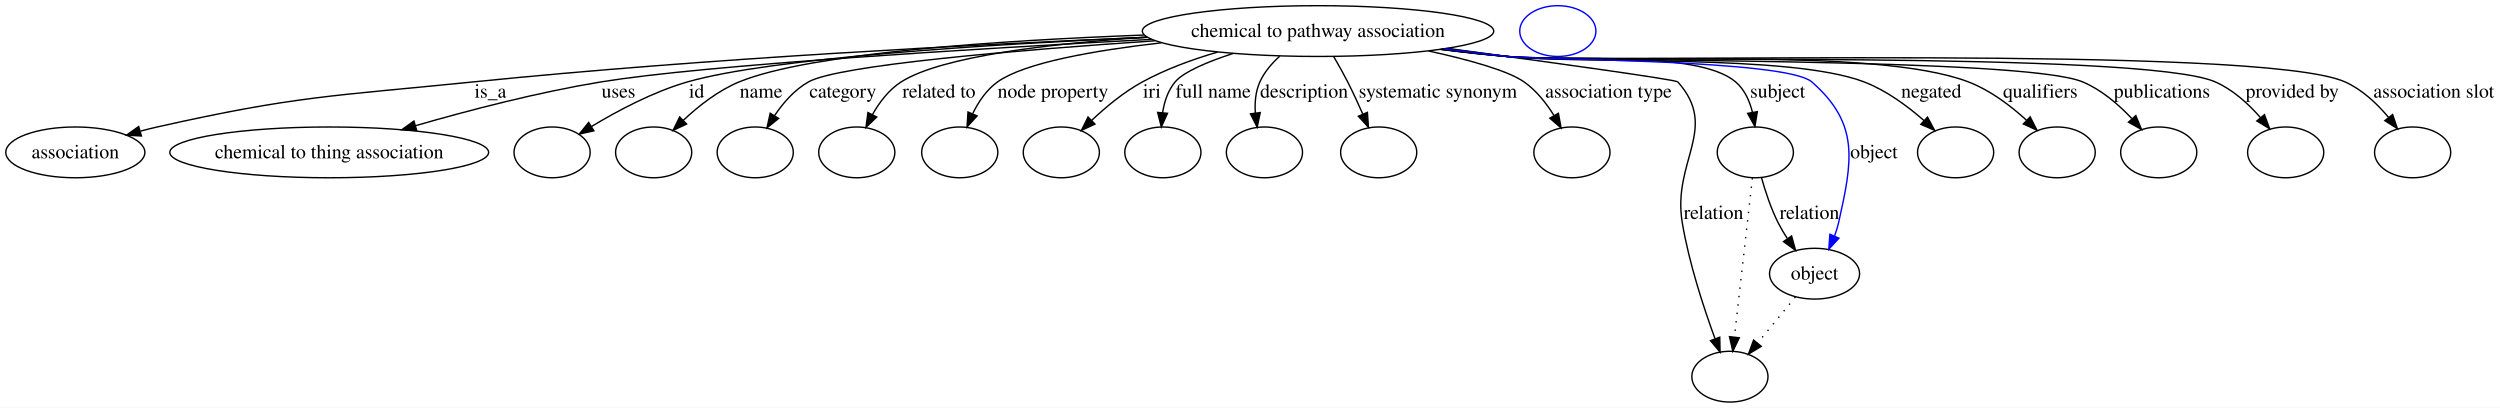
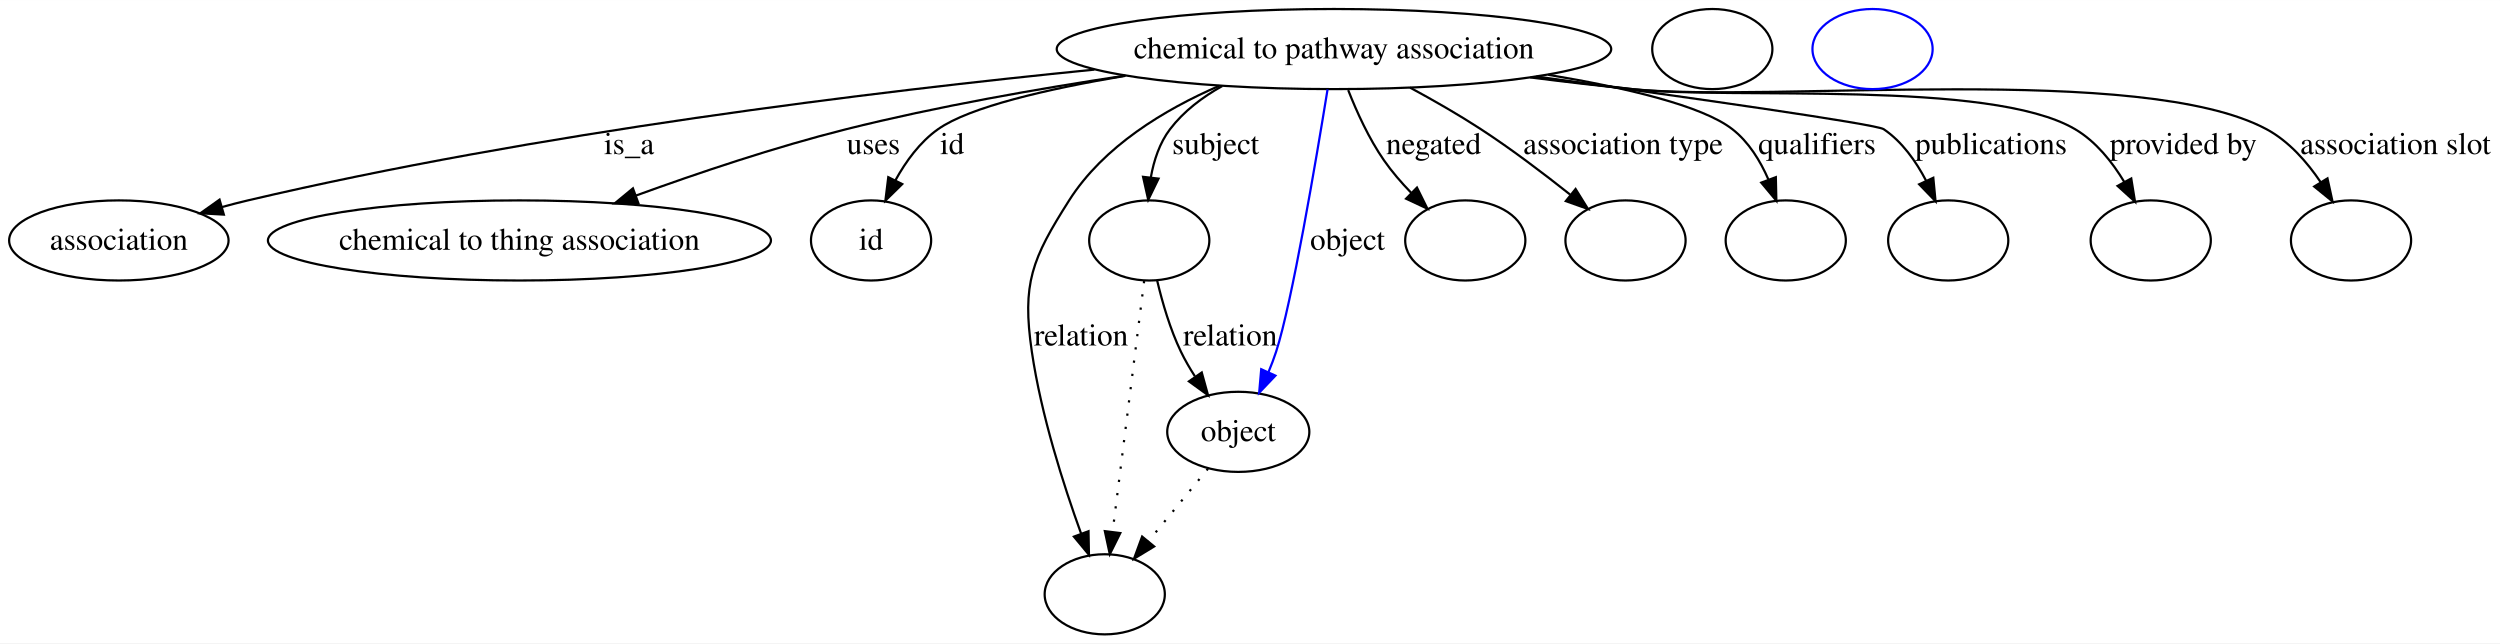
- <svg xmlns="http://www.w3.org/2000/svg" width="1772pt" height="289pt" viewBox="0.00 0.00 1772.34 289.00">
+ <svg xmlns="http://www.w3.org/2000/svg" width="1123pt" height="289pt" viewBox="0.00 0.00 1123.34 289.00">
  <g id="graph0" class="graph" transform="scale(1 1) rotate(0) translate(4 285)">
-     <polygon fill="#ffffff" stroke="transparent" points="-4,4 -4,-285 1768.336,-285 1768.336,4 -4,4" />
+     <polygon fill="#ffffff" stroke="transparent" points="-4,4 -4,-285 1119.336,-285 1119.336,4 -4,4" />
    <g id="node1" class="node">
-       <ellipse fill="none" stroke="#000000" cx="930.402" cy="-263" rx="124.574" ry="18" />
-       <text text-anchor="middle" x="930.402" y="-258.8" font-family="Times,serif" font-size="14.00" fill="#000000">chemical to pathway association</text>
+       <ellipse fill="none" stroke="#000000" cx="595.402" cy="-263" rx="124.574" ry="18" />
+       <text text-anchor="middle" x="595.402" y="-258.8" font-family="Times,serif" font-size="14.00" fill="#000000">chemical to pathway association</text>
    </g>
    <g id="node2" class="node">
      <ellipse fill="none" stroke="#000000" cx="49.401" cy="-177" rx="49.303" ry="18" />
      <text text-anchor="middle" x="49.401" y="-172.8" font-family="Times,serif" font-size="14.00" fill="#000000">association</text>
    </g>
    <g id="edge1" class="edge">
-       <path fill="none" stroke="#000000" d="M809.222,-258.613C688.145,-253.546 496.791,-243.69 331.85,-227 231.598,-216.856 205.708,-217.114 107.401,-195 103.52,-194.127 99.523,-193.12 95.528,-192.038" />
-       <polygon fill="#000000" stroke="#000000" points="96.248,-188.604 85.671,-189.226 94.327,-195.335 96.248,-188.604" />
-       <text text-anchor="middle" x="343.677" y="-215.8" font-family="Times,serif" font-size="14.00" fill="#000000">is_a</text>
+       <path fill="none" stroke="#000000" d="M487.732,-253.761C388.145,-243.86 236.474,-225.33 107.401,-195 103.585,-194.103 99.653,-193.087 95.72,-192.005" />
+       <polygon fill="#000000" stroke="#000000" points="96.585,-188.612 86.007,-189.211 94.65,-195.339 96.585,-188.612" />
+       <text text-anchor="middle" x="278.677" y="-215.8" font-family="Times,serif" font-size="14.00" fill="#000000">is_a</text>
    </g>
    <g id="node3" class="node">
      <ellipse fill="none" stroke="#000000" cx="229.401" cy="-177" rx="113.014" ry="18" />
      <text text-anchor="middle" x="229.401" y="-172.8" font-family="Times,serif" font-size="14.00" fill="#000000">chemical to thing association</text>
    </g>
    <g id="edge2" class="edge">
-       <path fill="none" stroke="#000000" d="M812.16,-257.129C686.002,-250.418 494.565,-238.826 422.291,-227 377.632,-219.693 328.249,-206.798 290.63,-195.934" />
-       <polygon fill="#000000" stroke="#000000" points="291.419,-192.519 280.839,-193.076 289.458,-199.238 291.419,-192.519" />
-       <text text-anchor="middle" x="434.457" y="-215.8" font-family="Times,serif" font-size="14.00" fill="#000000">uses</text>
+       <path fill="none" stroke="#000000" d="M501.682,-251.082C462.614,-245.216 416.958,-237.188 376.291,-227 344.384,-219.007 309.497,-207.264 281.732,-197.166" />
+       <polygon fill="#000000" stroke="#000000" points="282.818,-193.837 272.225,-193.672 280.403,-200.407 282.818,-193.837" />
+       <text text-anchor="middle" x="388.457" y="-215.8" font-family="Times,serif" font-size="14.00" fill="#000000">uses</text>
    </g>
    <g id="node4" class="node">
      <ellipse fill="none" stroke="#000000" cx="387.401" cy="-177" rx="27" ry="18" />
+       <text text-anchor="middle" x="387.401" y="-172.8" font-family="Times,serif" font-size="14.00" fill="#000000">id</text>
    </g>
    <g id="edge3" class="edge">
-       <path fill="none" stroke="#000000" d="M809.262,-258.649C698.244,-253.679 542.467,-243.956 483.512,-227 459.123,-219.986 433.746,-206.477 415.196,-195.267" />
-       <polygon fill="#000000" stroke="#000000" points="417.017,-192.278 406.672,-189.987 413.331,-198.229 417.017,-192.278" />
-       <text text-anchor="middle" x="489.846" y="-215.8" font-family="Times,serif" font-size="14.00" fill="#000000">id</text>
+       <path fill="none" stroke="#000000" d="M501.638,-250.974C466.51,-245.039 431.675,-236.988 417.512,-227 409.363,-221.253 403.03,-212.536 398.32,-203.982" />
+       <polygon fill="#000000" stroke="#000000" points="401.406,-202.327 393.838,-194.912 395.131,-205.428 401.406,-202.327" />
+       <text text-anchor="middle" x="423.846" y="-215.8" font-family="Times,serif" font-size="14.00" fill="#000000">id</text>
+     </g>
+     <g id="node6" class="node">
+       <ellipse fill="none" stroke="#000000" cx="512.402" cy="-177" rx="27" ry="18" />
+     </g>
+     <g id="edge4" class="edge">
+       <path fill="none" stroke="#000000" d="M545.188,-246.371C536.256,-241.392 527.866,-235.042 521.746,-227 517.04,-220.816 514.466,-212.975 513.113,-205.347" />
+       <polygon fill="#000000" stroke="#000000" points="516.571,-204.783 511.94,-195.254 509.618,-205.591 516.571,-204.783" />
+       <text text-anchor="middle" x="542.229" y="-215.8" font-family="Times,serif" font-size="14.00" fill="#000000">subject</text>
+     </g>
+     <g id="node7" class="node">
+       <ellipse fill="none" stroke="#000000" cx="492.401" cy="-18" rx="27" ry="18" />
+     </g>
+     <g id="edge5" class="edge">
+       <path fill="none" stroke="#000000" d="M543.897,-246.494C519.259,-235.83 491.83,-219.309 476.401,-195 459.722,-168.72 455.115,-157.796 459.643,-127 463.836,-98.478 473.889,-67.064 481.762,-45.317" />
+       <polygon fill="#000000" stroke="#000000" points="485.11,-46.356 485.306,-35.763 478.546,-43.921 485.11,-46.356" />
+       <text text-anchor="middle" x="481.781" y="-129.8" font-family="Times,serif" font-size="14.00" fill="#000000">relation</text>
+     </g>
+     <g id="node8" class="node">
+       <ellipse fill="none" stroke="#000000" cx="654.402" cy="-177" rx="27" ry="18" />
+     </g>
+     <g id="edge6" class="edge">
+       <path fill="none" stroke="#000000" d="M601.789,-244.557C605.652,-234.723 611.134,-222.689 617.87,-213 621.387,-207.942 625.671,-202.988 630.051,-198.452" />
+       <polygon fill="#000000" stroke="#000000" points="632.694,-200.763 637.394,-191.267 627.798,-195.759 632.694,-200.763" />
+       <text text-anchor="middle" x="640.167" y="-215.8" font-family="Times,serif" font-size="14.00" fill="#000000">negated</text>
+     </g>
+     <g id="node9" class="node">
+       <ellipse fill="none" stroke="#000000" cx="726.402" cy="-177" rx="27" ry="18" />
+     </g>
+     <g id="edge7" class="edge">
+       <path fill="none" stroke="#000000" d="M629.57,-245.678C639.988,-240.049 651.341,-233.556 661.402,-227 675.127,-218.056 689.647,-207.05 701.473,-197.643" />
+       <polygon fill="#000000" stroke="#000000" points="703.968,-200.128 709.558,-191.129 699.576,-194.677 703.968,-200.128" />
+       <text text-anchor="middle" x="725.307" y="-215.8" font-family="Times,serif" font-size="14.00" fill="#000000">association type</text>
+     </g>
+     <g id="node10" class="node">
+       <ellipse fill="none" stroke="#000000" cx="798.402" cy="-177" rx="27" ry="18" />
+     </g>
+     <g id="edge8" class="edge">
+       <path fill="none" stroke="#000000" d="M691.675,-251.431C726.604,-245.63 760.826,-237.555 774.402,-227 781.723,-221.308 786.932,-212.821 790.582,-204.449" />
+       <polygon fill="#000000" stroke="#000000" points="793.949,-205.44 794.185,-194.847 787.395,-202.981 793.949,-205.44" />
+       <text text-anchor="middle" x="812.453" y="-215.8" font-family="Times,serif" font-size="14.00" fill="#000000">qualifiers</text>
+     </g>
+     <g id="node11" class="node">
+       <ellipse fill="none" stroke="#000000" cx="871.402" cy="-177" rx="27" ry="18" />
+     </g>
+     <g id="edge9" class="edge">
+       <path fill="none" stroke="#000000" d="M686.337,-250.671C755.375,-241.166 839.048,-229.269 842.402,-227 850.702,-221.383 856.939,-212.538 861.461,-203.839" />
+       <polygon fill="#000000" stroke="#000000" points="864.704,-205.164 865.709,-194.617 858.346,-202.235 864.704,-205.164" />
+       <text text-anchor="middle" x="890.619" y="-215.8" font-family="Times,serif" font-size="14.00" fill="#000000">publications</text>
+     </g>
+     <g id="node12" class="node">
+       <ellipse fill="none" stroke="#000000" cx="962.402" cy="-177" rx="27" ry="18" />
+     </g>
+     <g id="edge10" class="edge">
+       <path fill="none" stroke="#000000" d="M685.074,-250.408C699.87,-248.488 715.056,-246.612 729.402,-245 773.527,-240.043 890.134,-249.52 928.402,-227 937.765,-221.49 945.115,-212.262 950.549,-203.224" />
+       <polygon fill="#000000" stroke="#000000" points="953.648,-204.851 955.347,-194.393 947.497,-201.508 953.648,-204.851" />
+       <text text-anchor="middle" x="977.034" y="-215.8" font-family="Times,serif" font-size="14.00" fill="#000000">provided by</text>
+     </g>
+     <g id="node13" class="node">
+       <ellipse fill="none" stroke="#000000" cx="1052.401" cy="-177" rx="27" ry="18" />
+     </g>
+     <g id="edge11" class="edge">
+       <path fill="none" stroke="#000000" d="M683.596,-250.255C698.849,-248.308 714.568,-246.463 729.402,-245 792.555,-238.772 958.469,-256.978 1014.402,-227 1024.451,-221.614 1032.632,-212.284 1038.793,-203.132" />
+       <polygon fill="#000000" stroke="#000000" points="1041.816,-204.897 1044.076,-194.546 1035.855,-201.228 1041.816,-204.897" />
+       <text text-anchor="middle" x="1072.369" y="-215.8" font-family="Times,serif" font-size="14.00" fill="#000000">association slot</text>
+     </g>
+     <g id="node14" class="node">
+       <ellipse fill="none" stroke="#000000" cx="552.402" cy="-91" rx="31.931" ry="18" />
+       <text text-anchor="middle" x="552.402" y="-86.8" font-family="Times,serif" font-size="14.00" fill="#000000">object</text>
+     </g>
+     <g id="edge12" class="edge">
+       <path fill="none" stroke="#0000ff" d="M592.519,-244.872C587.372,-213.11 576.478,-148.713 569.402,-127 568.426,-124.008 567.26,-120.941 566.002,-117.921" />
+       <polygon fill="#0000ff" stroke="#0000ff" points="569.092,-116.259 561.79,-108.582 562.711,-119.137 569.092,-116.259" />
+       <text text-anchor="middle" x="601.505" y="-172.8" font-family="Times,serif" font-size="14.00" fill="#000000">object</text>
    </g>
    <g id="node5" class="node">
-       <ellipse fill="none" stroke="#000000" cx="459.401" cy="-177" rx="27" ry="18" />
+       <ellipse fill="none" stroke="#000000" cx="765.402" cy="-263" rx="27" ry="18" />
    </g>
-     <g id="edge4" class="edge">
-       <path fill="none" stroke="#000000" d="M806.921,-260.183C705.384,-256.397 570.343,-247.562 520.084,-227 505.241,-220.927 491.241,-209.898 480.437,-199.74" />
-       <polygon fill="#000000" stroke="#000000" points="482.748,-197.105 473.168,-192.581 477.837,-202.092 482.748,-197.105" />
-       <text text-anchor="middle" x="535.56" y="-215.8" font-family="Times,serif" font-size="14.00" fill="#000000">name</text>
-     </g>
-     <g id="node6" class="node">
-       <ellipse fill="none" stroke="#000000" cx="531.402" cy="-177" rx="27" ry="18" />
-     </g>
-     <g id="edge5" class="edge">
-       <path fill="none" stroke="#000000" d="M814.624,-256.096C717.187,-249.523 590.401,-238.892 569.208,-227 559.283,-221.431 551.158,-212.067 545.018,-202.94" />
-       <polygon fill="#000000" stroke="#000000" points="547.975,-201.066 539.746,-194.392 542.017,-204.741 547.975,-201.066" />
-       <text text-anchor="middle" x="593.498" y="-215.8" font-family="Times,serif" font-size="14.00" fill="#000000">category</text>
-     </g>
-     <g id="node7" class="node">
-       <ellipse fill="none" stroke="#000000" cx="603.402" cy="-177" rx="27" ry="18" />
-     </g>
-     <g id="edge6" class="edge">
-       <path fill="none" stroke="#000000" d="M809.088,-258.641C740.809,-254.186 663.631,-245.184 634.929,-227 626.179,-221.456 619.428,-212.511 614.459,-203.709" />
-       <polygon fill="#000000" stroke="#000000" points="617.556,-202.078 609.918,-194.736 611.311,-205.239 617.556,-202.078" />
-       <text text-anchor="middle" x="661.638" y="-215.8" font-family="Times,serif" font-size="14.00" fill="#000000">related to</text>
-     </g>
-     <g id="node8" class="node">
-       <ellipse fill="none" stroke="#000000" cx="676.402" cy="-177" rx="27" ry="18" />
-     </g>
-     <g id="edge7" class="edge">
-       <path fill="none" stroke="#000000" d="M819.375,-254.681C771.595,-249.243 722.344,-240.553 703.26,-227 695.438,-221.445 689.681,-212.884 685.55,-204.406" />
-       <polygon fill="#000000" stroke="#000000" points="688.695,-202.859 681.552,-195.035 682.256,-205.606 688.695,-202.859" />
-       <text text-anchor="middle" x="742.472" y="-215.8" font-family="Times,serif" font-size="14.00" fill="#000000">node property</text>
-     </g>
-     <g id="node9" class="node">
-       <ellipse fill="none" stroke="#000000" cx="748.402" cy="-177" rx="27" ry="18" />
-     </g>
-     <g id="edge8" class="edge">
-       <path fill="none" stroke="#000000" d="M859.184,-248.125C841.201,-242.845 822.356,-235.923 805.96,-227 792.804,-219.84 780.033,-209.241 769.876,-199.641" />
-       <polygon fill="#000000" stroke="#000000" points="772.25,-197.066 762.657,-192.569 767.351,-202.067 772.25,-197.066" />
-       <text text-anchor="middle" x="812.622" y="-215.8" font-family="Times,serif" font-size="14.00" fill="#000000">iri</text>
-     </g>
-     <g id="node10" class="node">
-       <ellipse fill="none" stroke="#000000" cx="820.402" cy="-177" rx="27" ry="18" />
-     </g>
-     <g id="edge9" class="edge">
-       <path fill="none" stroke="#000000" d="M870.128,-247.129C851.928,-241.181 835.161,-234.128 829.143,-227 824.004,-220.914 821.405,-212.892 820.192,-205.06" />
-       <polygon fill="#000000" stroke="#000000" points="823.674,-204.702 819.299,-195.053 816.702,-205.324 823.674,-204.702" />
-       <text text-anchor="middle" x="856.031" y="-215.8" font-family="Times,serif" font-size="14.00" fill="#000000">full name</text>
-     </g>
-     <g id="node11" class="node">
-       <ellipse fill="none" stroke="#000000" cx="892.402" cy="-177" rx="27" ry="18" />
-     </g>
-     <g id="edge10" class="edge">
-       <path fill="none" stroke="#000000" d="M903.208,-245.161C897.54,-240.03 892.337,-233.919 889.194,-227 886.114,-220.218 885.453,-212.377 885.938,-204.946" />
-       <polygon fill="#000000" stroke="#000000" points="889.43,-205.235 887.254,-194.866 882.489,-204.329 889.43,-205.235" />
-       <text text-anchor="middle" x="920.505" y="-215.8" font-family="Times,serif" font-size="14.00" fill="#000000">description</text>
-     </g>
-     <g id="node12" class="node">
-       <ellipse fill="none" stroke="#000000" cx="973.402" cy="-177" rx="27" ry="18" />
-     </g>
-     <g id="edge11" class="edge">
-       <path fill="none" stroke="#000000" d="M941.493,-244.909C944.817,-239.249 948.379,-232.931 951.402,-227 955.114,-219.715 958.821,-211.665 962.106,-204.193" />
-       <polygon fill="#000000" stroke="#000000" points="965.404,-205.383 966.145,-194.814 958.975,-202.614 965.404,-205.383" />
-       <text text-anchor="middle" x="1015.369" y="-215.8" font-family="Times,serif" font-size="14.00" fill="#000000">systematic synonym</text>
-     </g>
-     <g id="node13" class="node">
-       <ellipse fill="none" stroke="#000000" cx="1110.401" cy="-177" rx="27" ry="18" />
-     </g>
-     <g id="edge12" class="edge">
-       <path fill="none" stroke="#000000" d="M1008.767,-248.886C1037.035,-242.714 1064.828,-235.049 1076.401,-227 1085.1,-220.95 1092.225,-211.898 1097.665,-203.151" />
-       <polygon fill="#000000" stroke="#000000" points="1100.807,-204.707 1102.719,-194.286 1094.726,-201.24 1100.807,-204.707" />
-       <text text-anchor="middle" x="1136.307" y="-215.8" font-family="Times,serif" font-size="14.00" fill="#000000">association type</text>
-     </g>
-     <g id="node14" class="node">
-       <ellipse fill="none" stroke="#000000" cx="1240.401" cy="-177" rx="27" ry="18" />
+     <g id="edge14" class="edge">
+       <path fill="none" stroke="#000000" stroke-dasharray="1,5" d="M510.107,-158.761C506.641,-131.205 500.041,-78.735 495.952,-46.223" />
+       <polygon fill="#000000" stroke="#000000" points="499.39,-45.512 494.669,-36.027 492.445,-46.385 499.39,-45.512" />
    </g>
    <g id="edge13" class="edge">
-       <path fill="none" stroke="#000000" d="M1020.826,-250.567C1035.389,-248.647 1050.306,-246.73 1064.401,-245 1100.353,-240.589 1198.796,-250.451 1226.401,-227 1232.778,-221.583 1236.371,-213.522 1238.361,-205.446" />
-       <polygon fill="#000000" stroke="#000000" points="1241.841,-205.859 1240.112,-195.406 1234.946,-204.656 1241.841,-205.859" />
-       <text text-anchor="middle" x="1256.229" y="-215.8" font-family="Times,serif" font-size="14.00" fill="#000000">subject</text>
+       <path fill="none" stroke="#000000" d="M515.979,-158.869C518.289,-149.127 521.782,-137.081 526.643,-127 528.432,-123.29 530.6,-119.555 532.912,-115.969" />
+       <polygon fill="#000000" stroke="#000000" points="535.991,-117.671 538.815,-107.46 530.239,-113.681 535.991,-117.671" />
+       <text text-anchor="middle" x="548.781" y="-129.8" font-family="Times,serif" font-size="14.00" fill="#000000">relation</text>
+     </g>
+     <g id="edge15" class="edge">
+       <path fill="none" stroke="#000000" stroke-dasharray="1,5" d="M538.787,-74.435C530.852,-64.781 520.71,-52.443 511.935,-41.766" />
+       <polygon fill="#000000" stroke="#000000" points="514.604,-39.501 505.55,-33.998 509.196,-43.945 514.604,-39.501" />
    </g>
    <g id="node15" class="node">
-       <ellipse fill="none" stroke="#000000" cx="1382.401" cy="-177" rx="27" ry="18" />
-     </g>
-     <g id="edge14" class="edge">
-       <path fill="none" stroke="#000000" d="M1018.966,-250.308C1034.105,-248.367 1049.691,-246.51 1064.401,-245 1120.471,-239.245 1264.717,-247.033 1317.401,-227 1333.188,-220.997 1348.301,-209.822 1359.975,-199.556" />
-       <polygon fill="#000000" stroke="#000000" points="1362.476,-202.011 1367.473,-192.669 1357.741,-196.856 1362.476,-202.011" />
-       <text text-anchor="middle" x="1365.167" y="-215.8" font-family="Times,serif" font-size="14.00" fill="#000000">negated</text>
-     </g>
-     <g id="node16" class="node">
-       <ellipse fill="none" stroke="#000000" cx="1222.401" cy="-18" rx="27" ry="18" />
-     </g>
-     <g id="edge15" class="edge">
-       <path fill="none" stroke="#000000" d="M1022.118,-250.737C1094.646,-240.935 1183.985,-228.578 1185.401,-227 1215.104,-193.907 1181.279,-170.854 1188.643,-127 1193.457,-98.328 1203.846,-66.708 1211.836,-44.943" />
-       <polygon fill="#000000" stroke="#000000" points="1215.183,-45.986 1215.42,-35.394 1208.629,-43.526 1215.183,-45.986" />
-       <text text-anchor="middle" x="1210.781" y="-129.8" font-family="Times,serif" font-size="14.00" fill="#000000">relation</text>
-     </g>
-     <g id="node17" class="node">
-       <ellipse fill="none" stroke="#000000" cx="1454.401" cy="-177" rx="27" ry="18" />
-     </g>
-     <g id="edge16" class="edge">
-       <path fill="none" stroke="#000000" d="M1018.226,-250.198C1033.593,-248.246 1049.446,-246.414 1064.401,-245 1136.855,-238.15 1323.365,-252.836 1391.401,-227 1406.887,-221.119 1421.548,-209.953 1432.825,-199.662" />
-       <polygon fill="#000000" stroke="#000000" points="1435.244,-202.19 1440.059,-192.752 1430.41,-197.128 1435.244,-202.19" />
-       <text text-anchor="middle" x="1442.453" y="-215.8" font-family="Times,serif" font-size="14.00" fill="#000000">qualifiers</text>
-     </g>
-     <g id="node18" class="node">
-       <ellipse fill="none" stroke="#000000" cx="1526.401" cy="-177" rx="27" ry="18" />
-     </g>
-     <g id="edge17" class="edge">
-       <path fill="none" stroke="#000000" d="M1017.853,-250.106C1033.334,-248.152 1049.321,-246.343 1064.401,-245 1109.6,-240.975 1430.527,-244.483 1472.401,-227 1485.798,-221.407 1497.941,-210.928 1507.303,-201.004" />
-       <polygon fill="#000000" stroke="#000000" points="1510.155,-203.064 1514.187,-193.266 1504.925,-198.411 1510.155,-203.064" />
-       <text text-anchor="middle" x="1528.619" y="-215.8" font-family="Times,serif" font-size="14.00" fill="#000000">publications</text>
-     </g>
-     <g id="node19" class="node">
-       <ellipse fill="none" stroke="#000000" cx="1616.401" cy="-177" rx="27" ry="18" />
-     </g>
-     <g id="edge18" class="edge">
-       <path fill="none" stroke="#000000" d="M1017.484,-250.047C1033.078,-248.086 1049.199,-246.291 1064.401,-245 1120.015,-240.279 1515.227,-249.28 1566.401,-227 1578.888,-221.564 1589.942,-211.449 1598.461,-201.732" />
-       <polygon fill="#000000" stroke="#000000" points="1601.354,-203.725 1604.995,-193.775 1595.944,-199.282 1601.354,-203.725" />
-       <text text-anchor="middle" x="1621.034" y="-215.8" font-family="Times,serif" font-size="14.00" fill="#000000">provided by</text>
-     </g>
-     <g id="node20" class="node">
-       <ellipse fill="none" stroke="#000000" cx="1706.401" cy="-177" rx="27" ry="18" />
-     </g>
-     <g id="edge19" class="edge">
-       <path fill="none" stroke="#000000" d="M1017.119,-250.022C1032.824,-248.05 1049.078,-246.258 1064.401,-245 1130.21,-239.597 1598.058,-253.807 1658.401,-227 1670.601,-221.581 1681.241,-211.469 1689.383,-201.749" />
-       <polygon fill="#000000" stroke="#000000" points="1692.206,-203.82 1695.613,-193.788 1686.694,-199.506 1692.206,-203.82" />
-       <text text-anchor="middle" x="1721.369" y="-215.8" font-family="Times,serif" font-size="14.00" fill="#000000">association slot</text>
-     </g>
-     <g id="node21" class="node">
-       <ellipse fill="none" stroke="#000000" cx="1282.401" cy="-91" rx="31.931" ry="18" />
-       <text text-anchor="middle" x="1282.401" y="-86.8" font-family="Times,serif" font-size="14.00" fill="#000000">object</text>
-     </g>
-     <g id="edge20" class="edge">
-       <path fill="none" stroke="#0000ff" d="M1019.704,-250.367C1034.614,-248.441 1049.934,-246.573 1064.401,-245 1088.343,-242.396 1262.268,-242.848 1280.401,-227 1314.465,-197.229 1309.3,-171.143 1299.401,-127 1298.713,-123.929 1297.732,-120.812 1296.583,-117.762" />
-       <polygon fill="#0000ff" stroke="#0000ff" points="1299.702,-116.158 1292.501,-108.387 1293.284,-118.953 1299.702,-116.158" />
-       <text text-anchor="middle" x="1324.505" y="-172.8" font-family="Times,serif" font-size="14.00" fill="#000000">object</text>
-     </g>
-     <g id="edge22" class="edge">
-       <path fill="none" stroke="#000000" stroke-dasharray="1,5" d="M1238.337,-158.761C1235.217,-131.205 1229.277,-78.735 1225.597,-46.223" />
-       <polygon fill="#000000" stroke="#000000" points="1229.045,-45.569 1224.442,-36.027 1222.09,-46.357 1229.045,-45.569" />
-     </g>
-     <g id="edge21" class="edge">
-       <path fill="none" stroke="#000000" d="M1244.834,-158.887C1247.572,-149.149 1251.542,-137.103 1256.643,-127 1258.499,-123.323 1260.707,-119.608 1263.038,-116.032" />
-       <polygon fill="#000000" stroke="#000000" points="1266.116,-117.737 1268.956,-107.529 1260.371,-113.738 1266.116,-117.737" />
-       <text text-anchor="middle" x="1278.781" y="-129.8" font-family="Times,serif" font-size="14.00" fill="#000000">relation</text>
-     </g>
-     <g id="edge23" class="edge">
-       <path fill="none" stroke="#000000" stroke-dasharray="1,5" d="M1268.787,-74.435C1260.852,-64.781 1250.71,-52.443 1241.935,-41.766" />
-       <polygon fill="#000000" stroke="#000000" points="1244.604,-39.501 1235.55,-33.998 1239.196,-43.945 1244.604,-39.501" />
-     </g>
-     <g id="node22" class="node">
-       <ellipse fill="none" stroke="#0000ff" cx="1100.401" cy="-263" rx="27" ry="18" />
+       <ellipse fill="none" stroke="#0000ff" cx="837.402" cy="-263" rx="27" ry="18" />
    </g>
  </g>
</svg>
